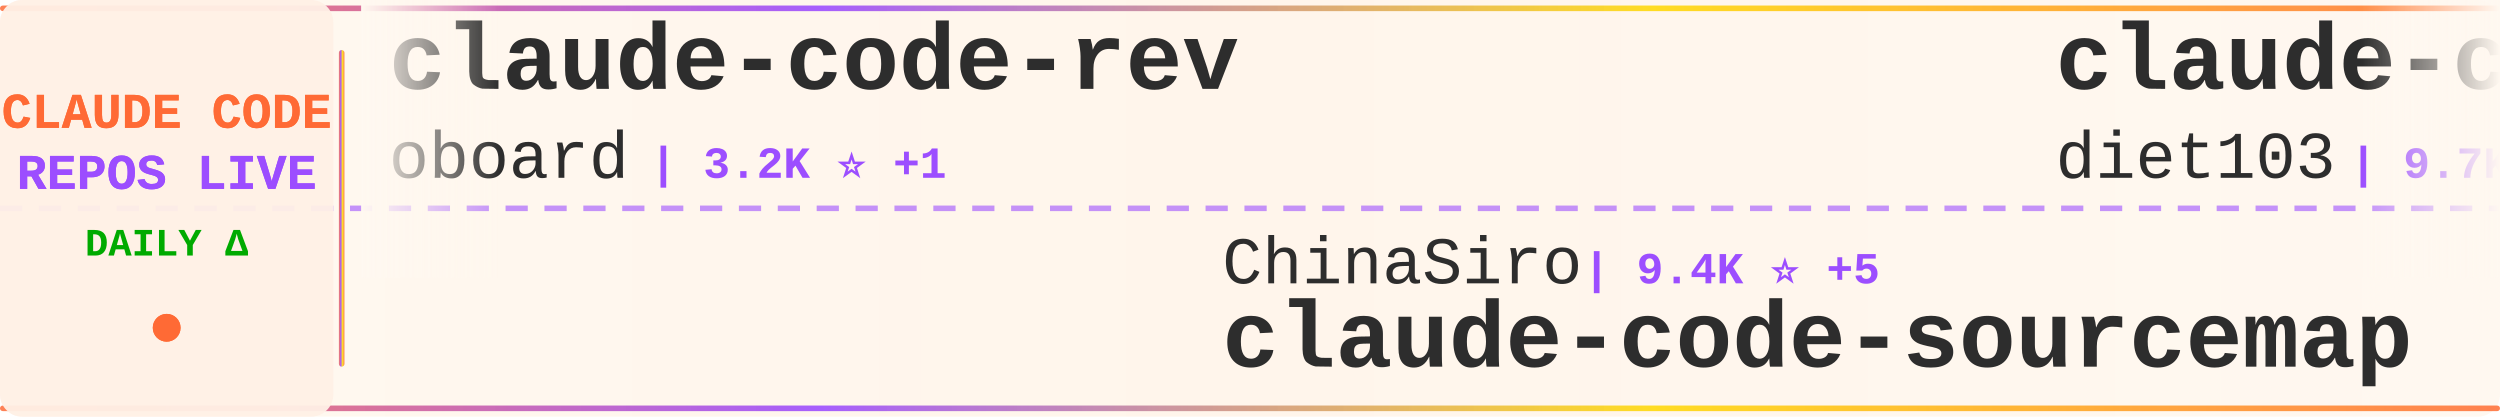
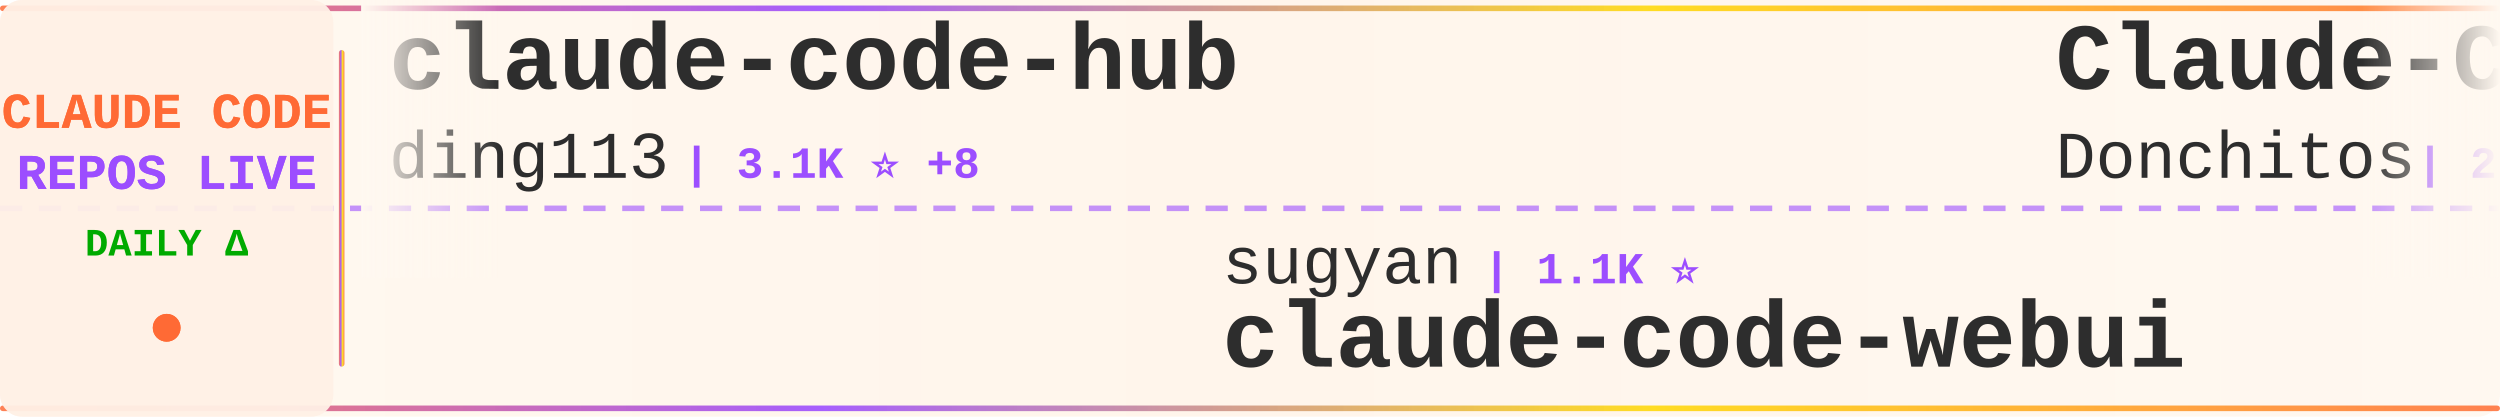
<svg xmlns="http://www.w3.org/2000/svg" width="900" height="150">
  <defs>
    <linearGradient id="tickerBg" x1="0%" y1="0%" x2="100%" y2="0%">
      <stop offset="0%" style="stop-color:#fff8f0;stop-opacity:0.98" />
      <stop offset="50%" style="stop-color:#fff5eb;stop-opacity:1" />
      <stop offset="100%" style="stop-color:#fff8f0;stop-opacity:0.98" />
    </linearGradient>
    <linearGradient id="borderGrad" x1="0%" y1="0%" x2="100%" y2="0%">
      <stop offset="0%" style="stop-color:#FF6B35;stop-opacity:0.85">
        <animate attributeName="stop-opacity" values="0.85;1;0.85" dur="2s" repeatCount="indefinite" />
      </stop>
      <stop offset="33%" style="stop-color:#9C4EFF;stop-opacity:0.9">
        <animate attributeName="stop-opacity" values="0.9;1;0.9" dur="2.2s" repeatCount="indefinite" />
      </stop>
      <stop offset="66%" style="stop-color:#FFD700;stop-opacity:0.85">
        <animate attributeName="stop-opacity" values="0.85;1;0.85" dur="1.8s" repeatCount="indefinite" />
      </stop>
      <stop offset="100%" style="stop-color:#FF6B35;stop-opacity:0.85">
        <animate attributeName="stop-opacity" values="0.85;1;0.85" dur="2s" repeatCount="indefinite" />
      </stop>
    </linearGradient>
    <filter id="textGlow">
      <feGaussianBlur stdDeviation="0.15" result="coloredBlur" />
      <feMerge>
        <feMergeNode in="coloredBlur" />
        <feMergeNode in="SourceGraphic" />
      </feMerge>
    </filter>
    <filter id="metricGlow">
      <feGaussianBlur stdDeviation="0.2" result="coloredBlur" />
      <feMerge>
        <feMergeNode in="coloredBlur" />
        <feMergeNode in="SourceGraphic" />
      </feMerge>
    </filter>
    <linearGradient id="leftFade" x1="0%" y1="0%" x2="100%" y2="0%">
      <stop offset="0%" style="stop-color:#fff8f0;stop-opacity:1" />
      <stop offset="100%" style="stop-color:#fff8f0;stop-opacity:0" />
    </linearGradient>
    <linearGradient id="rightFade" x1="0%" y1="0%" x2="100%" y2="0%">
      <stop offset="0%" style="stop-color:#fff8f0;stop-opacity:0" />
      <stop offset="100%" style="stop-color:#fff8f0;stop-opacity:1" />
    </linearGradient>
  </defs>
  <rect width="900" height="150" fill="url(#tickerBg)" rx="8" />
  <rect x="0" y="2" width="900" height="2" fill="url(#borderGrad)" rx="1" />
  <rect x="0" y="146" width="900" height="2" fill="url(#borderGrad)" rx="1" />
  <line x1="0" y1="75" x2="900" y2="75" stroke="#9C4EFF" stroke-width="2" stroke-dasharray="8 6" opacity="0.6" />
  <rect x="0" y="0" width="120" height="150" fill="#fff0e6" opacity="0.95" rx="8" />
  <text x="60" y="46" font-family="'Courier New', monospace" font-size="18" font-weight="bold" fill="#FF6B35" text-anchor="middle" filter="url(#textGlow)">
    CLAUDE CODE
  </text>
  <text x="60" y="68" font-family="'Courier New', monospace" font-size="18" font-weight="bold" fill="#9C4EFF" text-anchor="middle" filter="url(#textGlow)">
    REPOS LIVE
  </text>
  <text x="60" y="92" font-family="'Courier New', monospace" font-size="14" font-weight="bold" fill="#00aa00" text-anchor="middle">
    DAILY Δ
  </text>
  <circle cx="60" cy="118" r="5" fill="#FF6B35" filter="url(#metricGlow)">
    <animate attributeName="r" values="4;6;4" dur="1.5s" repeatCount="indefinite" />
    <animate attributeName="opacity" values="0.6;1;0.6" dur="1.5s" repeatCount="indefinite" />
  </circle>
  <rect x="122" y="18" width="2" height="114" fill="url(#borderGrad)" rx="1" />
  <clipPath id="tickerClip">
    <rect x="130" y="0" width="770" height="150" />
  </clipPath>
  <g clip-path="url(#tickerClip)">
    <g id="tickerItems">
      <animateTransform attributeName="transform" attributeType="XML" type="translate" from="0 0" to="-3000 0" dur="54s" repeatCount="indefinite" />
      <g transform="translate(0, 0)">
-         <text x="140" y="32" font-family="'Courier New', monospace" font-size="34" font-weight="bold" fill="#2d2d2d">claude-code-rev</text>
-         <text x="140" y="64" font-family="'Courier New', monospace" font-size="24" font-weight="normal" fill="#2d2d2d" opacity="1.0">oboard</text>
-         <text x="234" y="64" font-family="'Courier New', monospace" font-size="16" font-weight="bold" fill="#9C4EFF"> | 3.2K ⭐ +1</text>
+         <text x="140" y="32" font-family="'Courier New', monospace" font-size="34" font-weight="bold" fill="#2d2d2d">claude-code-hub</text>
+         <text x="140" y="64" font-family="'Courier New', monospace" font-size="24" font-weight="normal" fill="#2d2d2d" opacity="1.0">ding113</text>
+         <text x="246" y="64" font-family="'Courier New', monospace" font-size="16" font-weight="bold" fill="#9C4EFF"> | 3.1K ⭐ +8</text>
      </g>
      <g transform="translate(300, 0)">
-         <text x="140" y="102" font-family="'Courier New', monospace" font-size="24" font-weight="normal" fill="#2d2d2d" opacity="1.0">ChinaSiro</text>
-         <text x="270" y="102" font-family="'Courier New', monospace" font-size="16" font-weight="bold" fill="#9C4EFF"> | 9.4K ⭐ +5</text>
-         <text x="140" y="132" font-family="'Courier New', monospace" font-size="34" font-weight="bold" fill="#2d2d2d">claude-code-sourcemap</text>
+         <text x="140" y="102" font-family="'Courier New', monospace" font-size="24" font-weight="normal" fill="#2d2d2d" opacity="1.0">sugyan</text>
+         <text x="234" y="102" font-family="'Courier New', monospace" font-size="16" font-weight="bold" fill="#9C4EFF"> | 1.1K ⭐</text>
+         <text x="140" y="132" font-family="'Courier New', monospace" font-size="34" font-weight="bold" fill="#2d2d2d">claude-code-webui</text>
      </g>
      <g transform="translate(600, 0)">
-         <text x="140" y="32" font-family="'Courier New', monospace" font-size="34" font-weight="bold" fill="#2d2d2d">claude-code-infrastructu...</text>
-         <text x="140" y="64" font-family="'Courier New', monospace" font-size="24" font-weight="normal" fill="#2d2d2d" opacity="1.0">diet103</text>
-         <text x="246" y="64" font-family="'Courier New', monospace" font-size="16" font-weight="bold" fill="#9C4EFF"> | 9.7K ⭐ +5</text>
+         <text x="140" y="32" font-family="'Courier New', monospace" font-size="34" font-weight="bold" fill="#2d2d2d">Claude-Code-Game-Studios</text>
+         <text x="140" y="64" font-family="'Courier New', monospace" font-size="24" font-weight="normal" fill="#2d2d2d" opacity="1.0">Donchitos</text>
+         <text x="270" y="64" font-family="'Courier New', monospace" font-size="16" font-weight="bold" fill="#9C4EFF"> | 21.9K ⭐ +43</text>
      </g>
      <g transform="translate(900, 0)">
-         <text x="140" y="102" font-family="'Courier New', monospace" font-size="24" font-weight="normal" fill="#2d2d2d" opacity="1.0">anthropics</text>
-         <text x="282" y="102" font-family="'Courier New', monospace" font-size="16" font-weight="bold" fill="#9C4EFF"> | 152.5K ⭐ +385</text>
-         <text x="140" y="132" font-family="'Courier New', monospace" font-size="34" font-weight="bold" fill="#2d2d2d">skills</text>
+         <text x="140" y="102" font-family="'Courier New', monospace" font-size="24" font-weight="normal" fill="#2d2d2d" opacity="1.0">Yeachan-Heo</text>
+         <text x="294" y="102" font-family="'Courier New', monospace" font-size="16" font-weight="bold" fill="#9C4EFF"> | 36.6K ⭐ +48</text>
+         <text x="140" y="132" font-family="'Courier New', monospace" font-size="34" font-weight="bold" fill="#2d2d2d">oh-my-claudecode</text>
      </g>
      <g transform="translate(1200, 0)">
-         <text x="140" y="32" font-family="'Courier New', monospace" font-size="34" font-weight="bold" fill="#2d2d2d">edmunds-claude-code</text>
-         <text x="140" y="64" font-family="'Courier New', monospace" font-size="24" font-weight="normal" fill="#2d2d2d" opacity="1.0">edmund-io</text>
-         <text x="270" y="64" font-family="'Courier New', monospace" font-size="16" font-weight="bold" fill="#9C4EFF"> | 1.5K ⭐ +3</text>
+         <text x="140" y="32" font-family="'Courier New', monospace" font-size="34" font-weight="bold" fill="#2d2d2d">Claude-Code-Source-Study</text>
+         <text x="140" y="64" font-family="'Courier New', monospace" font-size="24" font-weight="normal" fill="#2d2d2d" opacity="1.0">luyao618</text>
+         <text x="258" y="64" font-family="'Courier New', monospace" font-size="16" font-weight="bold" fill="#9C4EFF"> | 1.5K ⭐ +3</text>
      </g>
      <g transform="translate(1500, 0)">
-         <text x="140" y="102" font-family="'Courier New', monospace" font-size="24" font-weight="normal" fill="#2d2d2d" opacity="1.0">lst97</text>
-         <text x="222" y="102" font-family="'Courier New', monospace" font-size="16" font-weight="bold" fill="#9C4EFF"> | 1.6K ⭐ +2</text>
-         <text x="140" y="132" font-family="'Courier New', monospace" font-size="34" font-weight="bold" fill="#2d2d2d">claude-code-sub-agents</text>
+         <text x="140" y="102" font-family="'Courier New', monospace" font-size="24" font-weight="normal" fill="#2d2d2d" opacity="1.0">Yuyz0112</text>
+         <text x="258" y="102" font-family="'Courier New', monospace" font-size="16" font-weight="bold" fill="#9C4EFF"> | 2.4K ⭐</text>
+         <text x="140" y="132" font-family="'Courier New', monospace" font-size="34" font-weight="bold" fill="#2d2d2d">claude-code-reverse</text>
      </g>
      <g transform="translate(1800, 0)">
-         <text x="140" y="32" font-family="'Courier New', monospace" font-size="34" font-weight="bold" fill="#2d2d2d">claude-code-proxy</text>
-         <text x="140" y="64" font-family="'Courier New', monospace" font-size="24" font-weight="normal" fill="#2d2d2d" opacity="1.0">1rgs</text>
-         <text x="210" y="64" font-family="'Courier New', monospace" font-size="16" font-weight="bold" fill="#9C4EFF"> | 3.6K ⭐ +3</text>
+         <text x="140" y="32" font-family="'Courier New', monospace" font-size="34" font-weight="bold" fill="#2d2d2d">claude-code-guide</text>
+         <text x="140" y="64" font-family="'Courier New', monospace" font-size="24" font-weight="normal" fill="#2d2d2d" opacity="1.0">zebbern</text>
+         <text x="246" y="64" font-family="'Courier New', monospace" font-size="16" font-weight="bold" fill="#9C4EFF"> | 4.3K ⭐ +4</text>
      </g>
      <g transform="translate(2100, 0)">
-         <text x="140" y="102" font-family="'Courier New', monospace" font-size="24" font-weight="normal" fill="#2d2d2d" opacity="1.0">wanshuiyin</text>
-         <text x="282" y="102" font-family="'Courier New', monospace" font-size="16" font-weight="bold" fill="#9C4EFF"> | 12.3K ⭐ +50</text>
-         <text x="140" y="132" font-family="'Courier New', monospace" font-size="34" font-weight="bold" fill="#2d2d2d">Auto-claude-code-researc...</text>
+         <text x="140" y="102" font-family="'Courier New', monospace" font-size="24" font-weight="normal" fill="#2d2d2d" opacity="1.0">jeremylongshore</text>
+         <text x="342" y="102" font-family="'Courier New', monospace" font-size="16" font-weight="bold" fill="#9C4EFF"> | 2.4K ⭐ +2</text>
+         <text x="140" y="132" font-family="'Courier New', monospace" font-size="34" font-weight="bold" fill="#2d2d2d">claude-code-plugins-plus...</text>
      </g>
      <g transform="translate(2400, 0)">
-         <text x="140" y="32" font-family="'Courier New', monospace" font-size="34" font-weight="bold" fill="#2d2d2d">claude_code_src</text>
-         <text x="140" y="64" font-family="'Courier New', monospace" font-size="24" font-weight="normal" fill="#2d2d2d" opacity="1.0">ponponon</text>
-         <text x="258" y="64" font-family="'Courier New', monospace" font-size="16" font-weight="bold" fill="#9C4EFF"> | 2.3K ⭐ +2</text>
+         <text x="140" y="32" font-family="'Courier New', monospace" font-size="34" font-weight="bold" fill="#2d2d2d">ralph-claude-code</text>
+         <text x="140" y="64" font-family="'Courier New', monospace" font-size="24" font-weight="normal" fill="#2d2d2d" opacity="1.0">frankbria</text>
+         <text x="270" y="64" font-family="'Courier New', monospace" font-size="16" font-weight="bold" fill="#9C4EFF"> | 9.4K ⭐ +15</text>
      </g>
      <g transform="translate(2700, 0)">
-         <text x="140" y="102" font-family="'Courier New', monospace" font-size="24" font-weight="normal" fill="#2d2d2d" opacity="1.0">ykdojo</text>
-         <text x="234" y="102" font-family="'Courier New', monospace" font-size="16" font-weight="bold" fill="#9C4EFF"> | 8.9K ⭐ +12</text>
-         <text x="140" y="132" font-family="'Courier New', monospace" font-size="34" font-weight="bold" fill="#2d2d2d">claude-code-tips</text>
+         <text x="140" y="102" font-family="'Courier New', monospace" font-size="24" font-weight="normal" fill="#2d2d2d" opacity="1.0">diet103</text>
+         <text x="246" y="102" font-family="'Courier New', monospace" font-size="16" font-weight="bold" fill="#9C4EFF"> | 9.7K ⭐ +5</text>
+         <text x="140" y="132" font-family="'Courier New', monospace" font-size="34" font-weight="bold" fill="#2d2d2d">claude-code-infrastructu...</text>
      </g>
      <g transform="translate(3000, 0)">
-         <text x="140" y="32" font-family="'Courier New', monospace" font-size="34" font-weight="bold" fill="#2d2d2d">claude-code-rev</text>
-         <text x="140" y="64" font-family="'Courier New', monospace" font-size="24" font-weight="normal" fill="#2d2d2d" opacity="1.0">oboard</text>
-         <text x="234" y="64" font-family="'Courier New', monospace" font-size="16" font-weight="bold" fill="#9C4EFF"> | 3.2K ⭐ +1</text>
+         <text x="140" y="32" font-family="'Courier New', monospace" font-size="34" font-weight="bold" fill="#2d2d2d">claude-code-hub</text>
+         <text x="140" y="64" font-family="'Courier New', monospace" font-size="24" font-weight="normal" fill="#2d2d2d" opacity="1.0">ding113</text>
+         <text x="246" y="64" font-family="'Courier New', monospace" font-size="16" font-weight="bold" fill="#9C4EFF"> | 3.1K ⭐ +8</text>
      </g>
      <g transform="translate(3300, 0)">
-         <text x="140" y="102" font-family="'Courier New', monospace" font-size="24" font-weight="normal" fill="#2d2d2d" opacity="1.0">ChinaSiro</text>
-         <text x="270" y="102" font-family="'Courier New', monospace" font-size="16" font-weight="bold" fill="#9C4EFF"> | 9.4K ⭐ +5</text>
-         <text x="140" y="132" font-family="'Courier New', monospace" font-size="34" font-weight="bold" fill="#2d2d2d">claude-code-sourcemap</text>
+         <text x="140" y="102" font-family="'Courier New', monospace" font-size="24" font-weight="normal" fill="#2d2d2d" opacity="1.0">sugyan</text>
+         <text x="234" y="102" font-family="'Courier New', monospace" font-size="16" font-weight="bold" fill="#9C4EFF"> | 1.1K ⭐</text>
+         <text x="140" y="132" font-family="'Courier New', monospace" font-size="34" font-weight="bold" fill="#2d2d2d">claude-code-webui</text>
      </g>
      <g transform="translate(3600, 0)">
-         <text x="140" y="32" font-family="'Courier New', monospace" font-size="34" font-weight="bold" fill="#2d2d2d">claude-code-infrastructu...</text>
-         <text x="140" y="64" font-family="'Courier New', monospace" font-size="24" font-weight="normal" fill="#2d2d2d" opacity="1.0">diet103</text>
-         <text x="246" y="64" font-family="'Courier New', monospace" font-size="16" font-weight="bold" fill="#9C4EFF"> | 9.7K ⭐ +5</text>
+         <text x="140" y="32" font-family="'Courier New', monospace" font-size="34" font-weight="bold" fill="#2d2d2d">Claude-Code-Game-Studios</text>
+         <text x="140" y="64" font-family="'Courier New', monospace" font-size="24" font-weight="normal" fill="#2d2d2d" opacity="1.0">Donchitos</text>
+         <text x="270" y="64" font-family="'Courier New', monospace" font-size="16" font-weight="bold" fill="#9C4EFF"> | 21.9K ⭐ +43</text>
      </g>
      <g transform="translate(3900, 0)">
-         <text x="140" y="102" font-family="'Courier New', monospace" font-size="24" font-weight="normal" fill="#2d2d2d" opacity="1.0">anthropics</text>
-         <text x="282" y="102" font-family="'Courier New', monospace" font-size="16" font-weight="bold" fill="#9C4EFF"> | 152.5K ⭐ +385</text>
-         <text x="140" y="132" font-family="'Courier New', monospace" font-size="34" font-weight="bold" fill="#2d2d2d">skills</text>
+         <text x="140" y="102" font-family="'Courier New', monospace" font-size="24" font-weight="normal" fill="#2d2d2d" opacity="1.0">Yeachan-Heo</text>
+         <text x="294" y="102" font-family="'Courier New', monospace" font-size="16" font-weight="bold" fill="#9C4EFF"> | 36.6K ⭐ +48</text>
+         <text x="140" y="132" font-family="'Courier New', monospace" font-size="34" font-weight="bold" fill="#2d2d2d">oh-my-claudecode</text>
      </g>
    </g>
  </g>
  <rect x="130" y="0" width="50" height="100" fill="url(#leftFade)" />
  <rect x="850" y="0" width="50" height="100" fill="url(#rightFade)" />
</svg>
